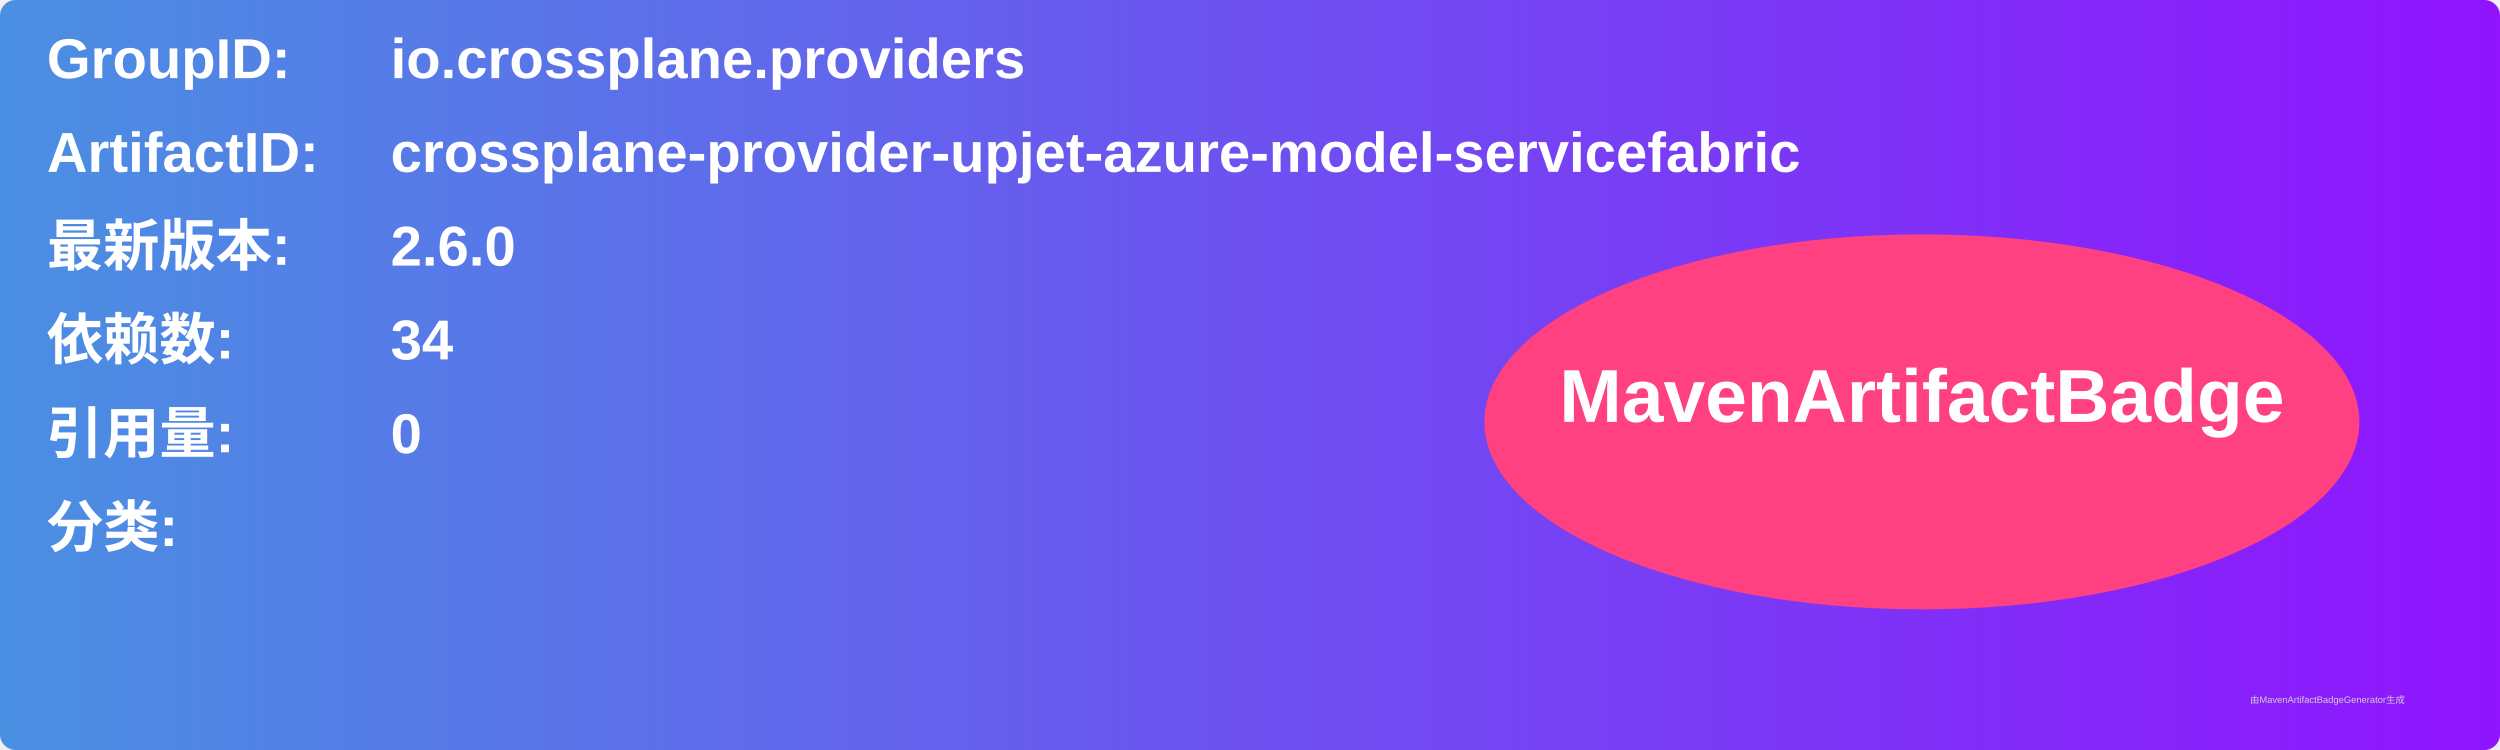
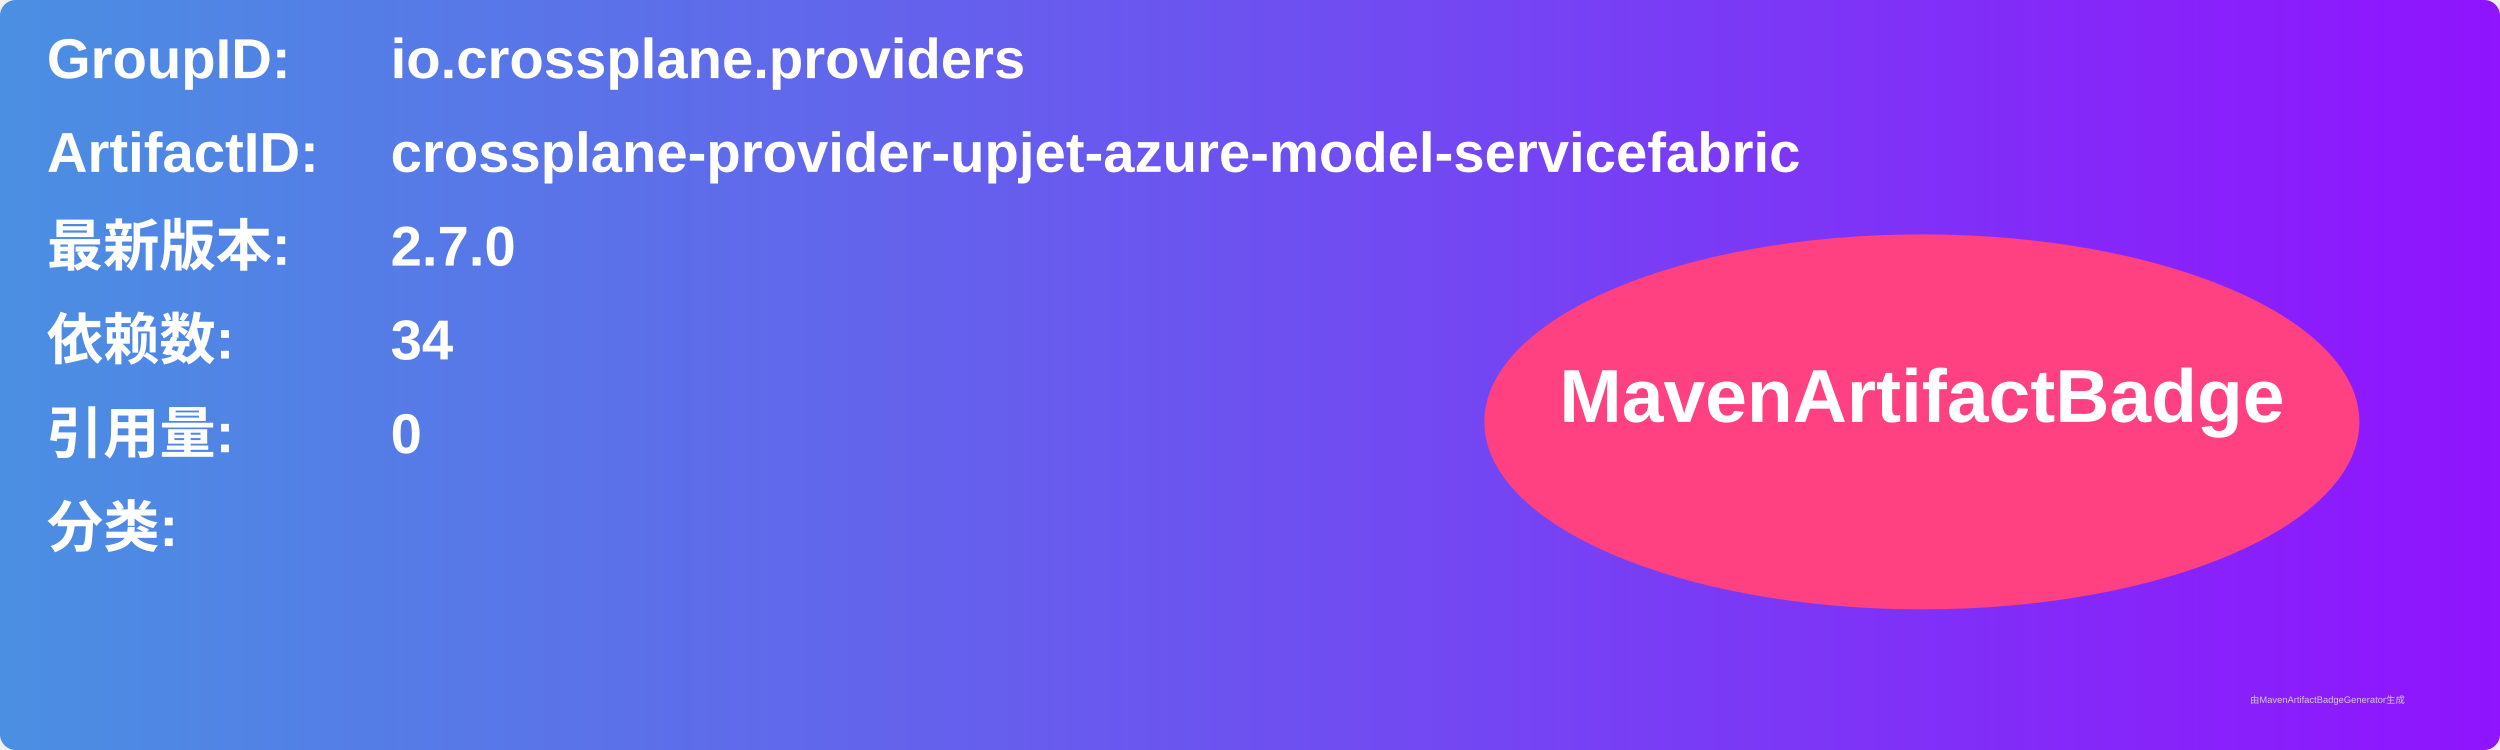
<svg xmlns="http://www.w3.org/2000/svg" width="800" height="240" viewBox="0 0 800 240">
  <linearGradient id="grad" x1="0%" y1="0%" x2="100%" y2="0%">
    <stop offset="0%" stop-color="#4a90e2" />
    <stop offset="100%" stop-color="#9013fe" />
  </linearGradient>
  <rect width="100%" height="100%" rx="5" ry="5" fill="url(#grad)" />
  <g transform="translate(15, 15)">
    <text x="0" y="10" font-family="Arial" font-size="18" fill="white" font-weight="bold" width="260">GroupID:</text>
    <text x="110" y="10" font-family="Arial" font-size="18" fill="white" font-weight="bold" width="460">io.crossplane.providers</text>
    <text x="0" y="40" font-family="Arial" font-size="18" fill="white" font-weight="bold" width="260">ArtifactID:</text>
    <text x="110" y="40" font-family="Arial" font-size="18" fill="white" font-weight="bold" width="460">crossplane-provider-upjet-azure-model-servicefabric</text>
    <text x="0" y="70" font-family="Arial" font-size="18" fill="white" font-weight="bold">最新版本:</text>
    <text x="110" y="70" font-family="Arial" font-size="18" fill="white" font-weight="bold">
-       <tspan font-weight="bold">2.6.0</tspan>
+       <tspan font-weight="bold">2.7.0</tspan>
    </text>
    <text x="0" y="100" font-family="Arial" font-size="18" fill="white" font-weight="bold">依赖数: </text>
    <text x="110" y="100" font-family="Arial" font-size="18" fill="white">
      <tspan font-weight="bold">34</tspan>
    </text>
    <text x="0" y="130" font-family="Arial" font-size="18" fill="white" font-weight="bold">引用量: </text>
    <text x="110" y="130" font-family="Arial" font-size="18" fill="white">
      <tspan font-weight="bold">0</tspan>
    </text>
    <text x="0" y="160" font-family="Arial" font-size="18" fill="white" font-weight="bold">分类:</text>
    <text x="10" y="190" font-family="Arial" font-size="10" fill="white">
      <tspan font-weight="bold" />
    </text>
    <ellipse cx="600" cy="120" rx="140" ry="60" fill="#ff4081" />
    <text x="600" y="120" text-anchor="middle" font-family="Arial" font-size="24" fill="white" font-weight="bold">MavenArtifactBadge</text>
  </g>
  <text x="720" y="225" font-family="Arial" font-size="3" fill="#d0d0d0">由MavenArtifactBadgeGenerator生成</text>
</svg>
